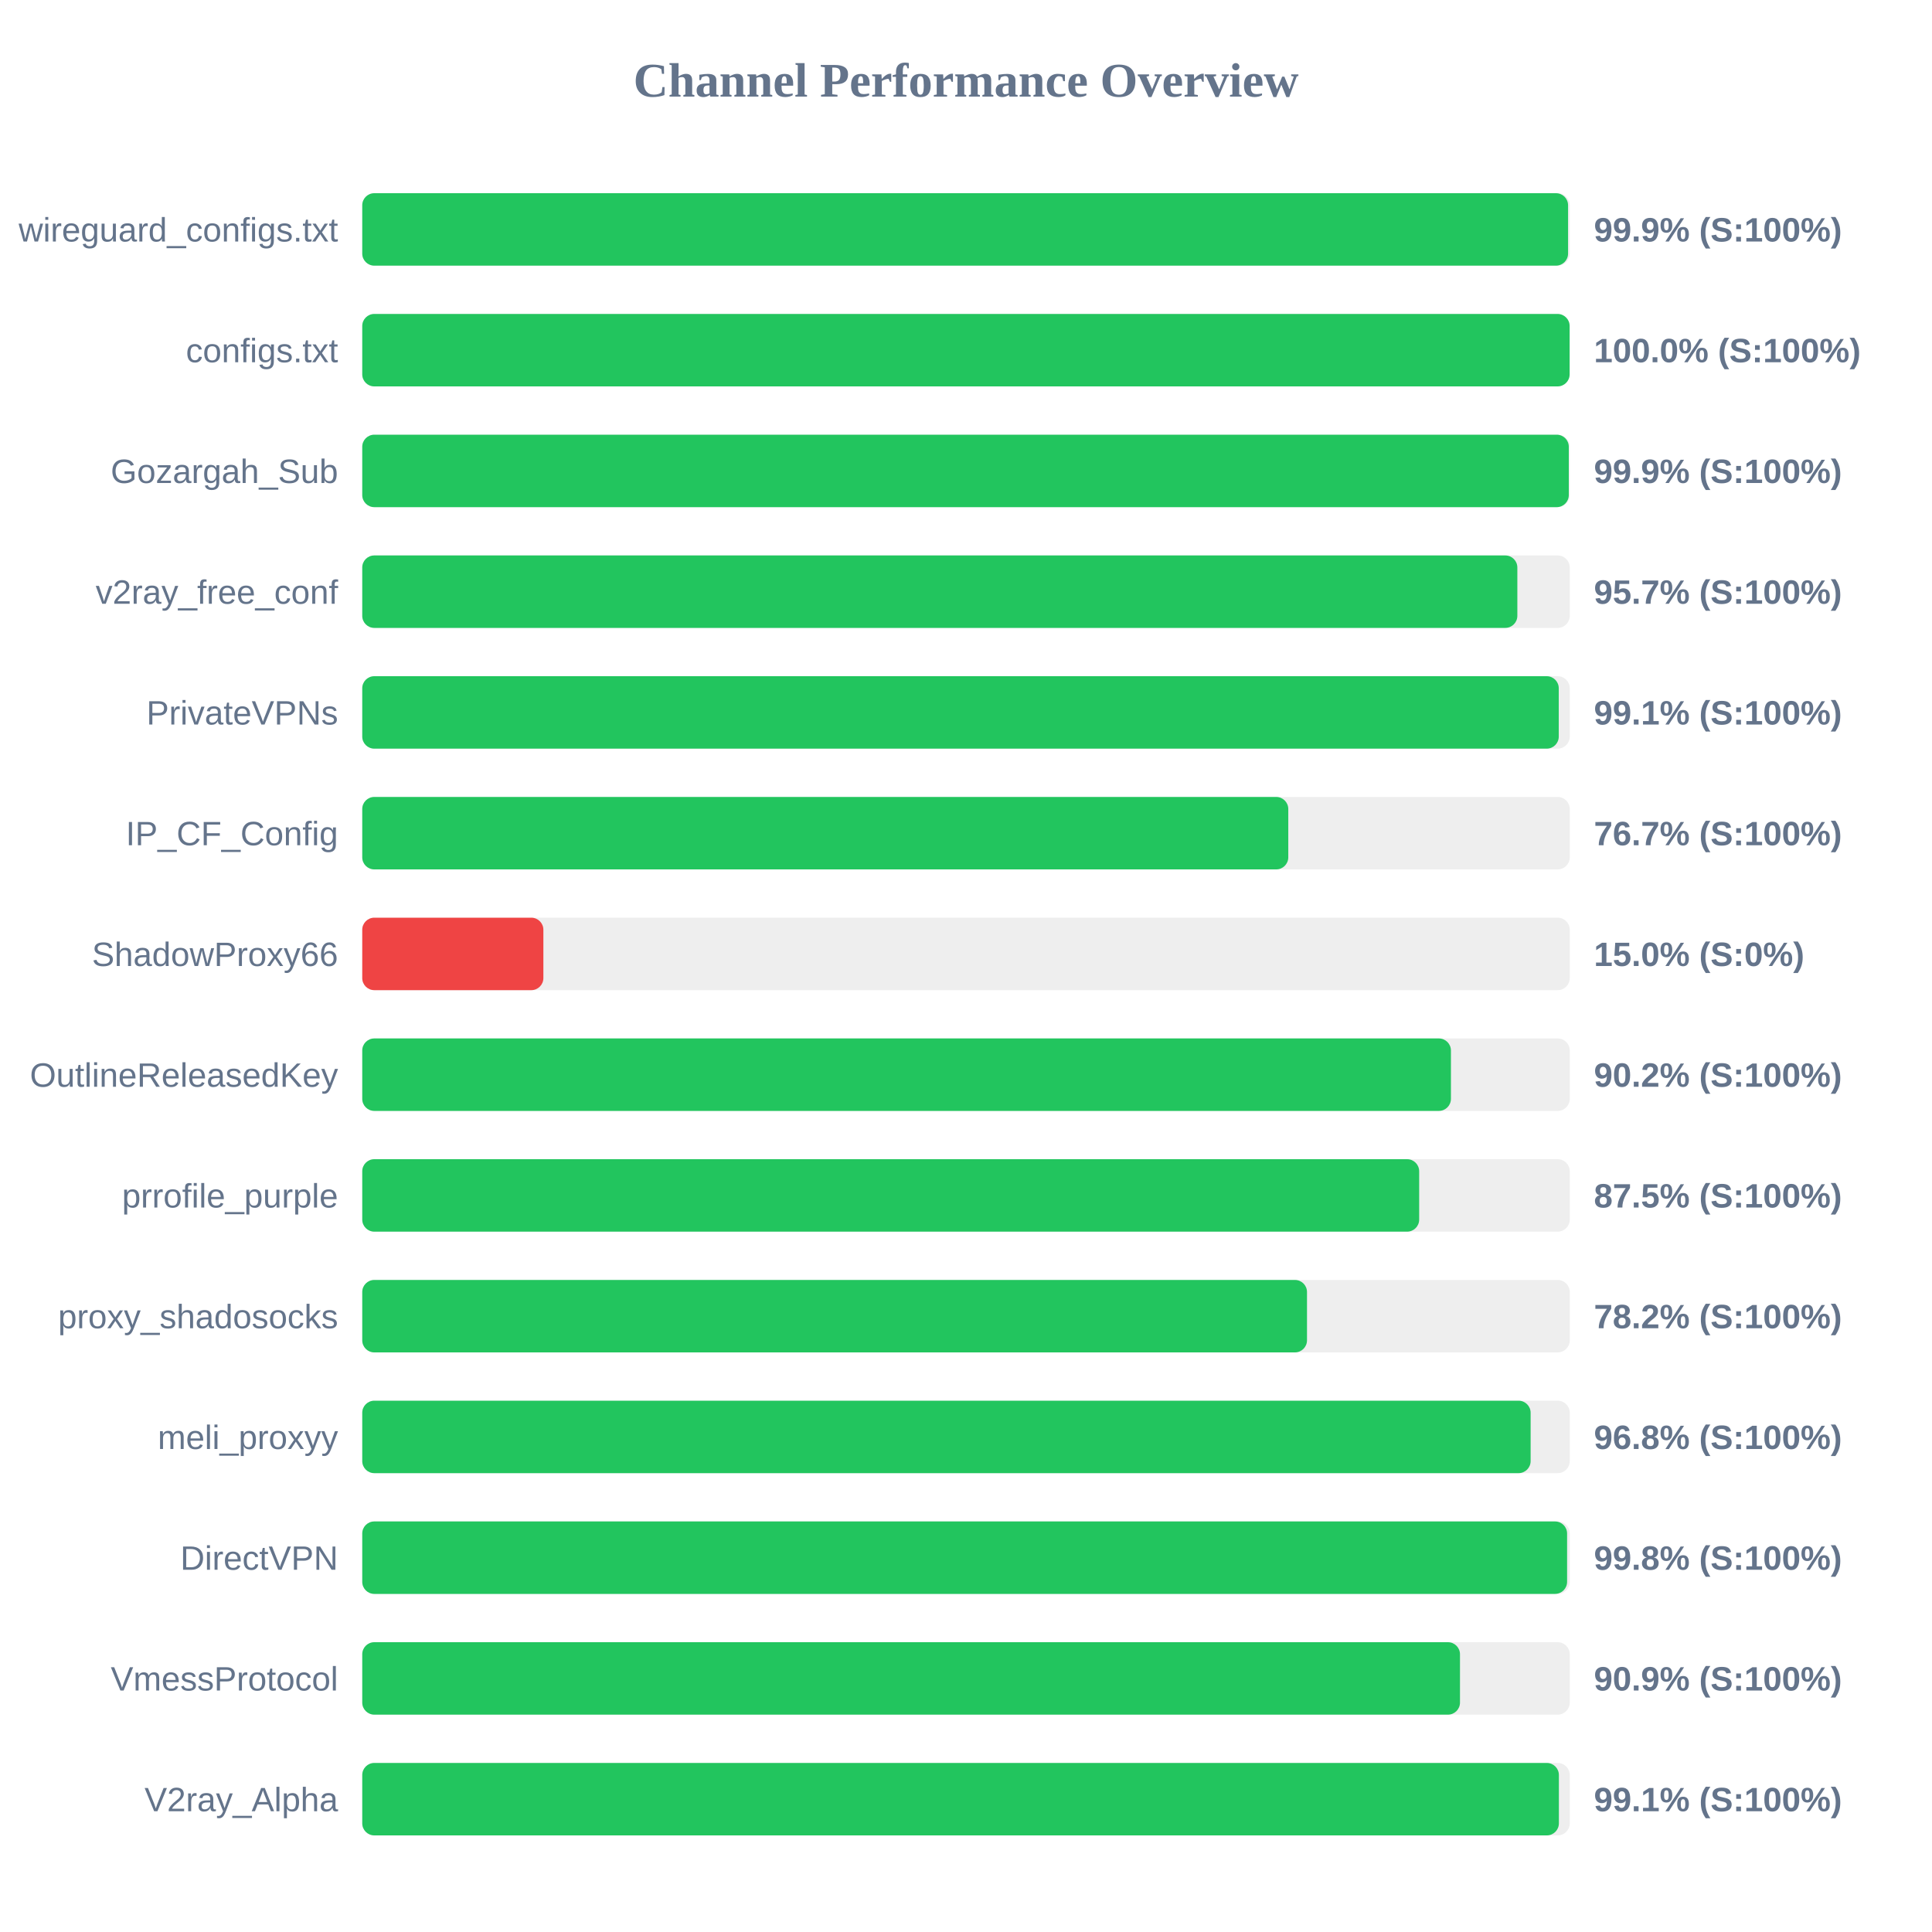
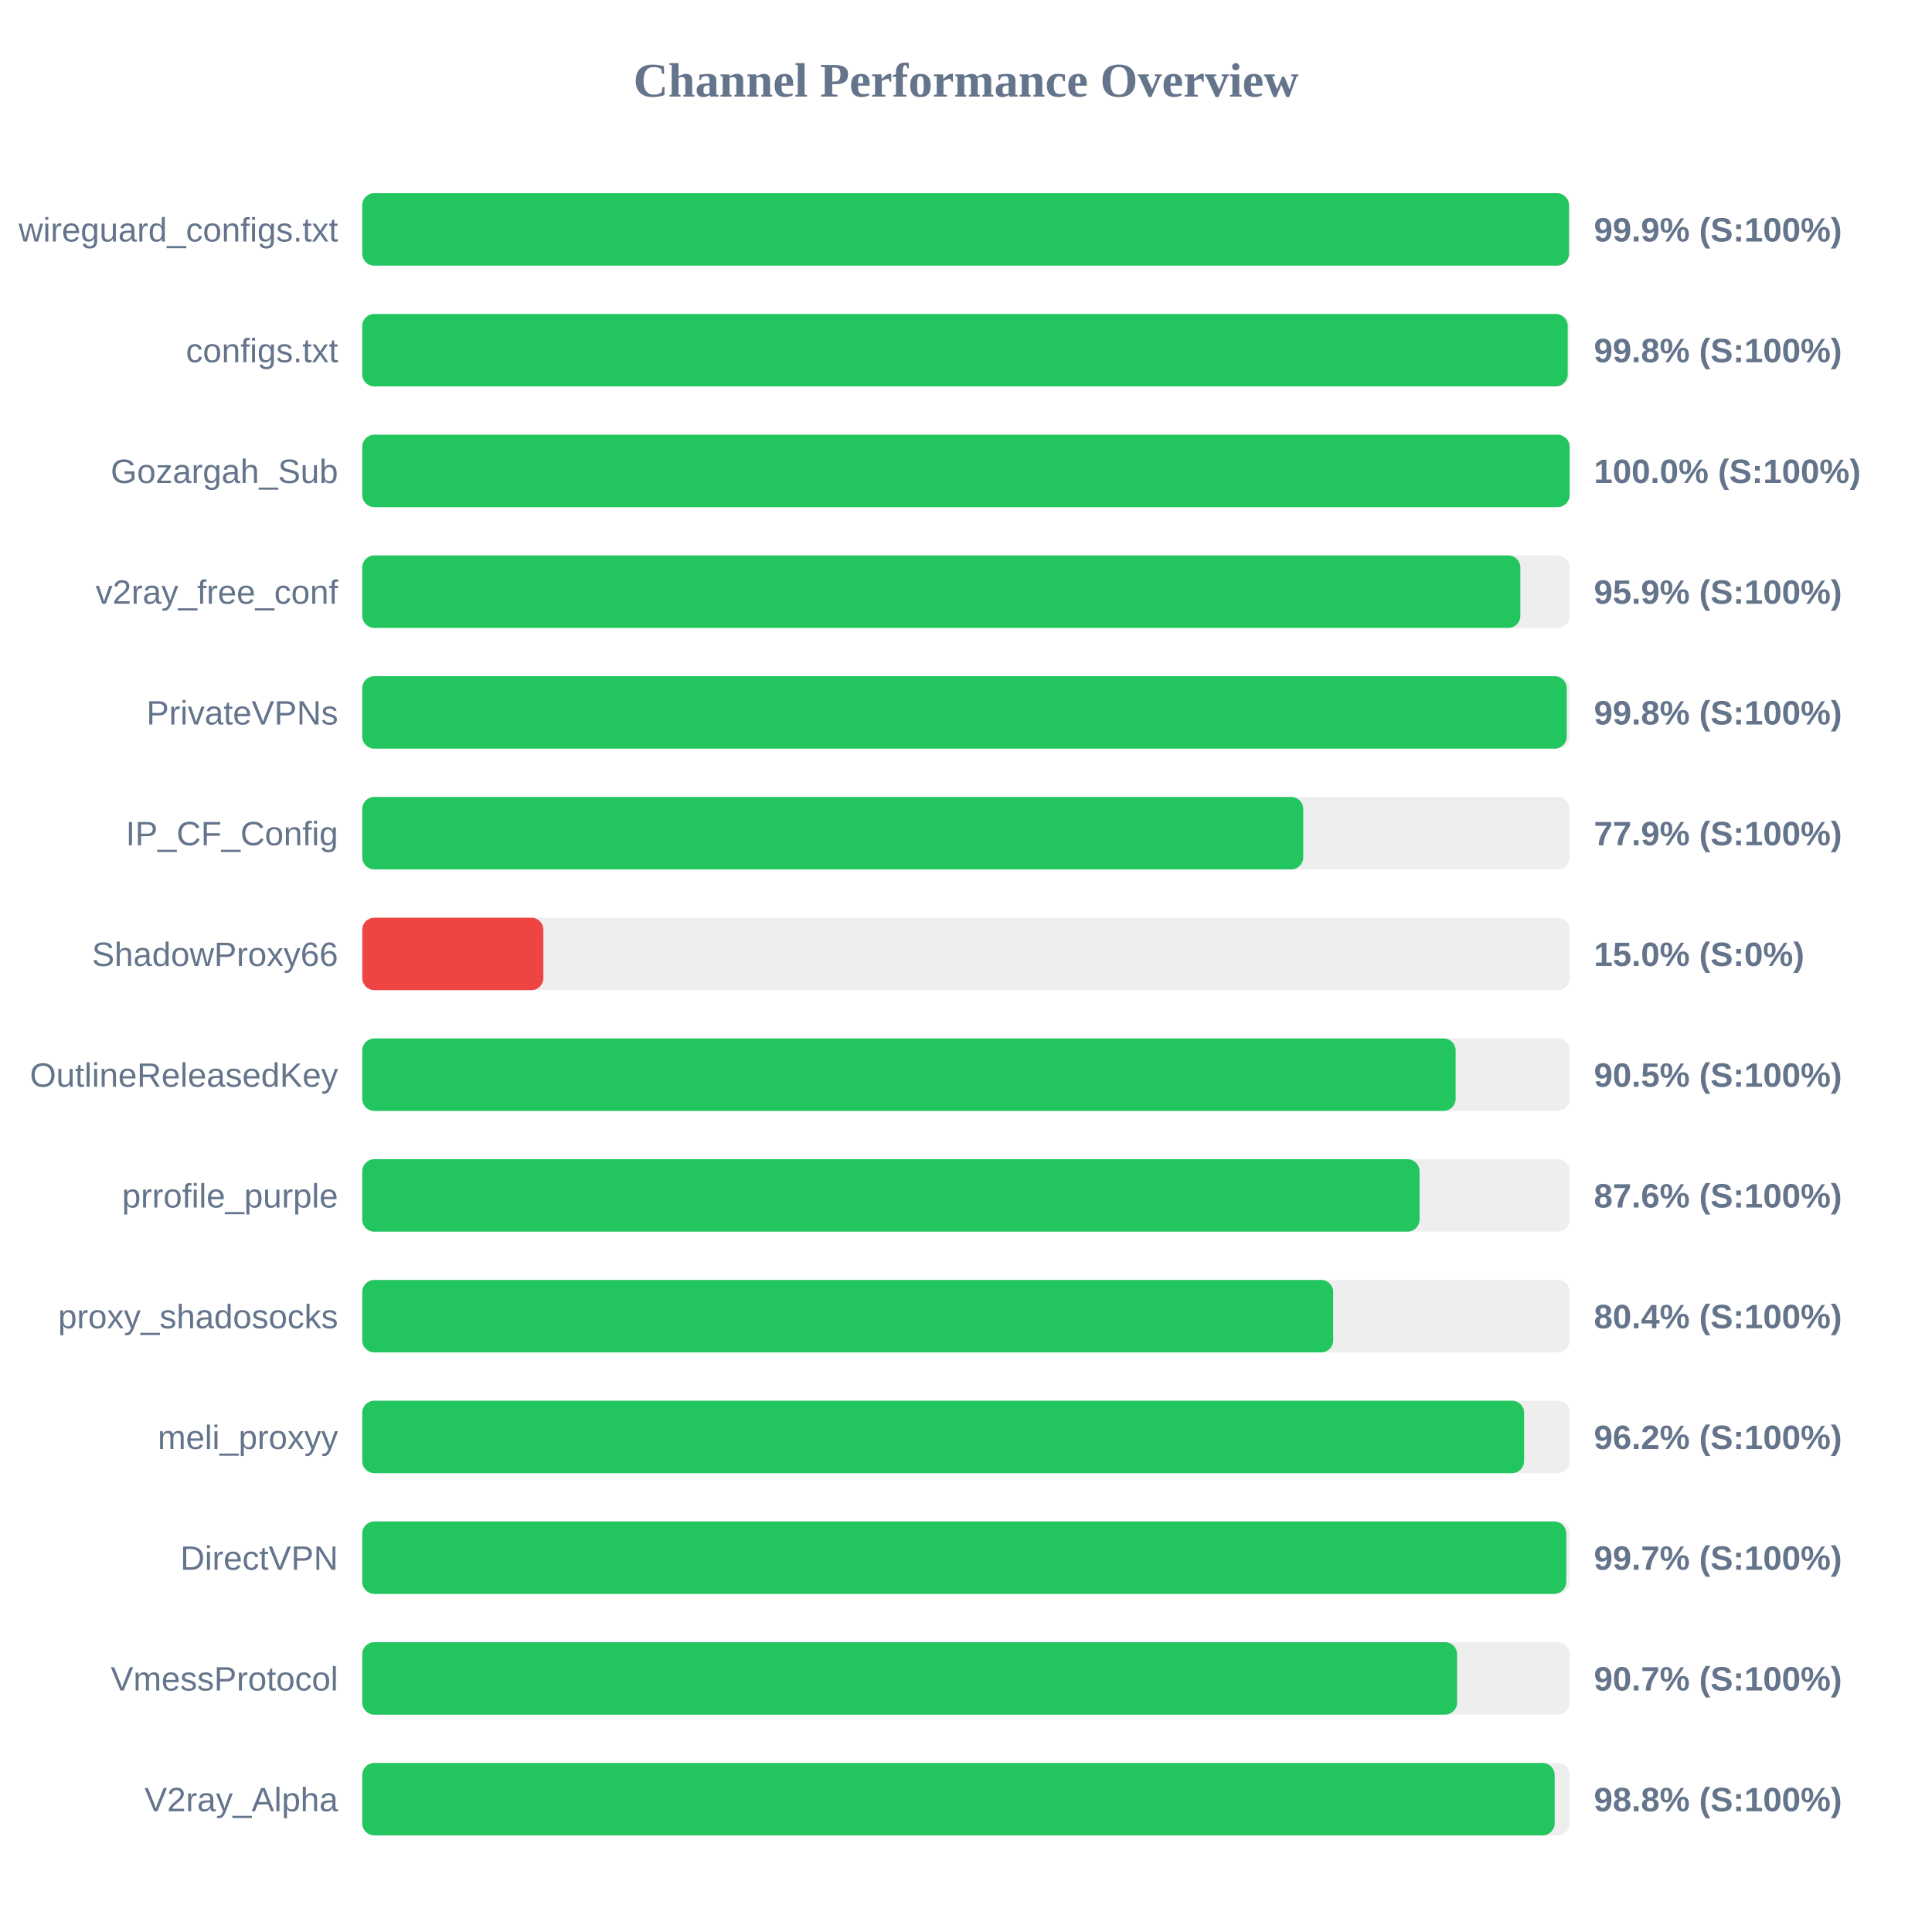
<svg xmlns="http://www.w3.org/2000/svg" width="800" height="800" version="1.1">
  <style>
        .row { font: 14px Arial; fill: #64748b; }
        .score { font: bold 14px Arial; fill: #64748b; }
    </style>
  <text x="400" y="40" text-anchor="middle" font-size="20px" font-weight="bold" fill="#64748b">Channel Performance Overview</text>
  <rect x="150" y="80" width="500" height="30" fill="#eee" rx="5" />
-   <rect x="150" y="80" width="499.3" height="30" fill="#22c55e" rx="5" />
+   <rect x="150" y="80" width="499.7" height="30" fill="#22c55e" rx="5" />
  <text x="140" y="100" text-anchor="end" class="row">wireguard_configs.txt</text>
  <text x="660" y="100" text-anchor="start" class="score">99.9% (S:100%)</text>
  <rect x="150" y="130" width="500" height="30" fill="#eee" rx="5" />
-   <rect x="150" y="130" width="499.95" height="30" fill="#22c55e" rx="5" />
+   <rect x="150" y="130" width="499.15" height="30" fill="#22c55e" rx="5" />
  <text x="140" y="150" text-anchor="end" class="row">configs.txt</text>
-   <text x="660" y="150" text-anchor="start" class="score">100.0% (S:100%)</text>
+   <text x="660" y="150" text-anchor="start" class="score">99.8% (S:100%)</text>
  <rect x="150" y="180" width="500" height="30" fill="#eee" rx="5" />
-   <rect x="150" y="180" width="499.6" height="30" fill="#22c55e" rx="5" />
+   <rect x="150" y="180" width="499.95" height="30" fill="#22c55e" rx="5" />
  <text x="140" y="200" text-anchor="end" class="row">Gozargah_Sub</text>
-   <text x="660" y="200" text-anchor="start" class="score">99.9% (S:100%)</text>
+   <text x="660" y="200" text-anchor="start" class="score">100.0% (S:100%)</text>
  <rect x="150" y="230" width="500" height="30" fill="#eee" rx="5" />
-   <rect x="150" y="230" width="478.3" height="30" fill="#22c55e" rx="5" />
+   <rect x="150" y="230" width="479.55" height="30" fill="#22c55e" rx="5" />
  <text x="140" y="250" text-anchor="end" class="row">v2ray_free_conf</text>
-   <text x="660" y="250" text-anchor="start" class="score">95.7% (S:100%)</text>
+   <text x="660" y="250" text-anchor="start" class="score">95.9% (S:100%)</text>
  <rect x="150" y="280" width="500" height="30" fill="#eee" rx="5" />
-   <rect x="150" y="280" width="495.45" height="30" fill="#22c55e" rx="5" />
+   <rect x="150" y="280" width="498.75" height="30" fill="#22c55e" rx="5" />
  <text x="140" y="300" text-anchor="end" class="row">PrivateVPNs</text>
-   <text x="660" y="300" text-anchor="start" class="score">99.1% (S:100%)</text>
+   <text x="660" y="300" text-anchor="start" class="score">99.8% (S:100%)</text>
  <rect x="150" y="330" width="500" height="30" fill="#eee" rx="5" />
-   <rect x="150" y="330" width="383.45" height="30" fill="#22c55e" rx="5" />
+   <rect x="150" y="330" width="389.65" height="30" fill="#22c55e" rx="5" />
  <text x="140" y="350" text-anchor="end" class="row">IP_CF_Config</text>
-   <text x="660" y="350" text-anchor="start" class="score">76.7% (S:100%)</text>
+   <text x="660" y="350" text-anchor="start" class="score">77.9% (S:100%)</text>
  <rect x="150" y="380" width="500" height="30" fill="#eee" rx="5" />
  <rect x="150" y="380" width="75.0" height="30" fill="#ef4444" rx="5" />
  <text x="140" y="400" text-anchor="end" class="row">ShadowProxy66</text>
  <text x="660" y="400" text-anchor="start" class="score">15.0% (S:0%)</text>
  <rect x="150" y="430" width="500" height="30" fill="#eee" rx="5" />
-   <rect x="150" y="430" width="450.8" height="30" fill="#22c55e" rx="5" />
+   <rect x="150" y="430" width="452.75" height="30" fill="#22c55e" rx="5" />
  <text x="140" y="450" text-anchor="end" class="row">OutlineReleasedKey</text>
-   <text x="660" y="450" text-anchor="start" class="score">90.2% (S:100%)</text>
+   <text x="660" y="450" text-anchor="start" class="score">90.5% (S:100%)</text>
  <rect x="150" y="480" width="500" height="30" fill="#eee" rx="5" />
-   <rect x="150" y="480" width="437.65" height="30" fill="#22c55e" rx="5" />
+   <rect x="150" y="480" width="437.8" height="30" fill="#22c55e" rx="5" />
  <text x="140" y="500" text-anchor="end" class="row">prrofile_purple</text>
-   <text x="660" y="500" text-anchor="start" class="score">87.5% (S:100%)</text>
+   <text x="660" y="500" text-anchor="start" class="score">87.6% (S:100%)</text>
  <rect x="150" y="530" width="500" height="30" fill="#eee" rx="5" />
-   <rect x="150" y="530" width="391.2" height="30" fill="#22c55e" rx="5" />
+   <rect x="150" y="530" width="402.05" height="30" fill="#22c55e" rx="5" />
  <text x="140" y="550" text-anchor="end" class="row">proxy_shadosocks</text>
-   <text x="660" y="550" text-anchor="start" class="score">78.2% (S:100%)</text>
+   <text x="660" y="550" text-anchor="start" class="score">80.4% (S:100%)</text>
  <rect x="150" y="580" width="500" height="30" fill="#eee" rx="5" />
-   <rect x="150" y="580" width="483.8" height="30" fill="#22c55e" rx="5" />
+   <rect x="150" y="580" width="481.1" height="30" fill="#22c55e" rx="5" />
  <text x="140" y="600" text-anchor="end" class="row">meli_proxyy</text>
-   <text x="660" y="600" text-anchor="start" class="score">96.8% (S:100%)</text>
+   <text x="660" y="600" text-anchor="start" class="score">96.2% (S:100%)</text>
  <rect x="150" y="630" width="500" height="30" fill="#eee" rx="5" />
-   <rect x="150" y="630" width="498.9" height="30" fill="#22c55e" rx="5" />
+   <rect x="150" y="630" width="498.55" height="30" fill="#22c55e" rx="5" />
  <text x="140" y="650" text-anchor="end" class="row">DirectVPN</text>
-   <text x="660" y="650" text-anchor="start" class="score">99.8% (S:100%)</text>
+   <text x="660" y="650" text-anchor="start" class="score">99.7% (S:100%)</text>
  <rect x="150" y="680" width="500" height="30" fill="#eee" rx="5" />
-   <rect x="150" y="680" width="454.55" height="30" fill="#22c55e" rx="5" />
+   <rect x="150" y="680" width="453.35" height="30" fill="#22c55e" rx="5" />
  <text x="140" y="700" text-anchor="end" class="row">VmessProtocol</text>
-   <text x="660" y="700" text-anchor="start" class="score">90.9% (S:100%)</text>
+   <text x="660" y="700" text-anchor="start" class="score">90.7% (S:100%)</text>
  <rect x="150" y="730" width="500" height="30" fill="#eee" rx="5" />
-   <rect x="150" y="730" width="495.5" height="30" fill="#22c55e" rx="5" />
+   <rect x="150" y="730" width="493.75" height="30" fill="#22c55e" rx="5" />
  <text x="140" y="750" text-anchor="end" class="row">V2ray_Alpha</text>
-   <text x="660" y="750" text-anchor="start" class="score">99.1% (S:100%)</text>
+   <text x="660" y="750" text-anchor="start" class="score">98.8% (S:100%)</text>
</svg>
